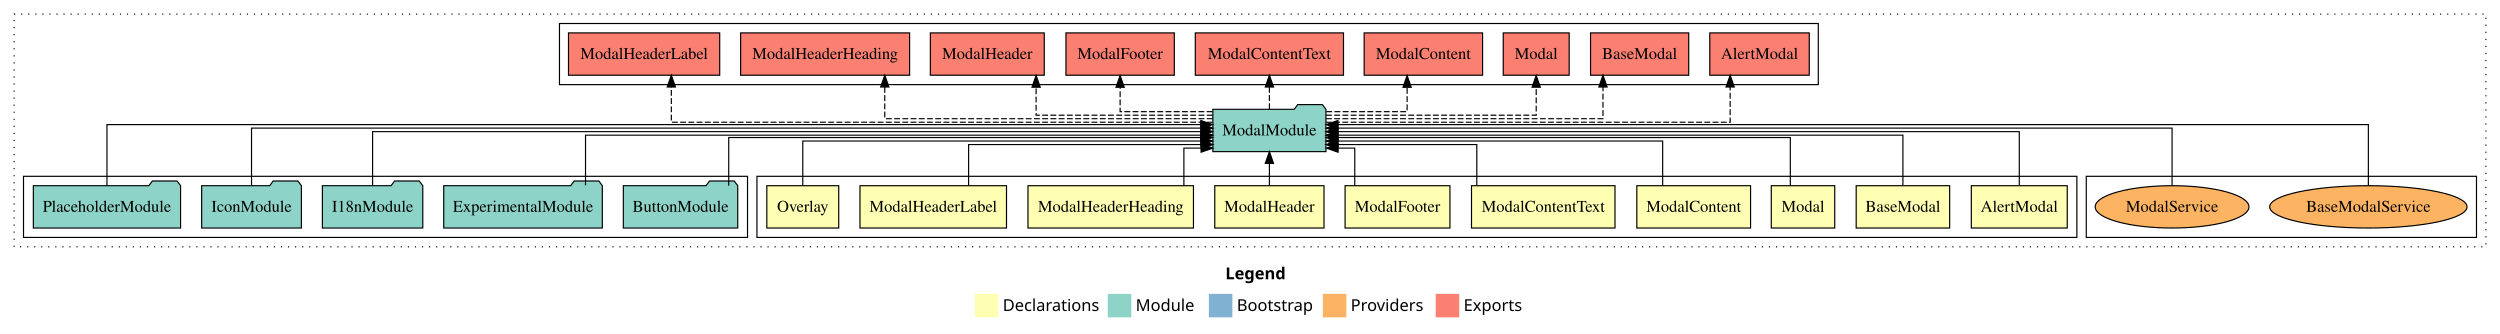
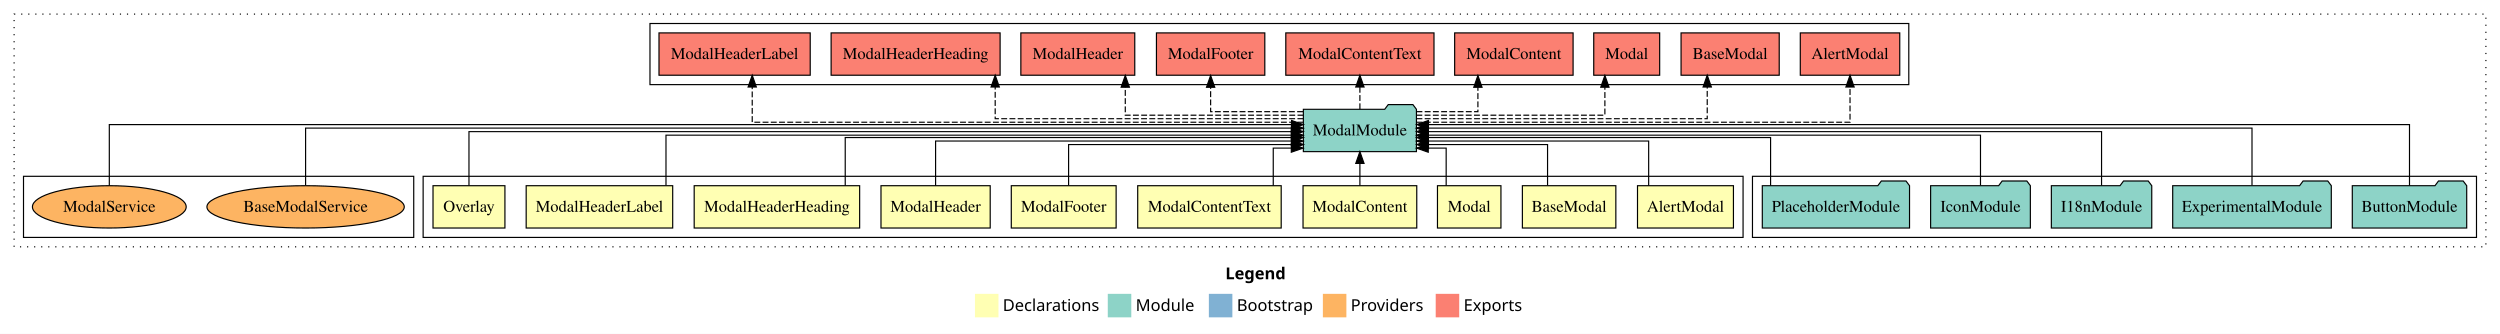
<svg xmlns="http://www.w3.org/2000/svg" width="2127pt" height="284pt" viewBox="0.00 0.00 2127.00 284.00">
  <g id="graph0" class="graph" transform="scale(1 1) rotate(0) translate(4 280)">
    <polygon fill="white" stroke="transparent" points="-4,4 -4,-280 2123,-280 2123,4 -4,4" />
    <text text-anchor="start" x="1038.51" y="-42.4" font-family="Times-12" font-weight="bold" font-size="14.00">Legend</text>
    <polygon fill="#ffffb3" stroke="transparent" points="825.5,-10 825.5,-30 845.5,-30 845.5,-10 825.5,-10" />
    <text text-anchor="start" x="849.13" y="-15.4" font-family="Times-12" font-size="14.00">  Declarations</text>
    <polygon fill="#8dd3c7" stroke="transparent" points="938.5,-10 938.5,-30 958.5,-30 958.5,-10 938.5,-10" />
    <text text-anchor="start" x="962.23" y="-15.4" font-family="Times-12" font-size="14.00">  Module</text>
    <polygon fill="#80b1d3" stroke="transparent" points="1024.5,-10 1024.5,-30 1044.5,-30 1044.5,-10 1024.5,-10" />
    <text text-anchor="start" x="1048.28" y="-15.4" font-family="Times-12" font-size="14.00">  Bootstrap</text>
    <polygon fill="#fdb462" stroke="transparent" points="1121.5,-10 1121.5,-30 1141.5,-30 1141.5,-10 1121.5,-10" />
    <text text-anchor="start" x="1145.17" y="-15.4" font-family="Times-12" font-size="14.00">  Providers</text>
    <polygon fill="#fb8072" stroke="transparent" points="1217.5,-10 1217.5,-30 1237.5,-30 1237.5,-10 1217.5,-10" />
    <text text-anchor="start" x="1241.23" y="-15.4" font-family="Times-12" font-size="14.00">  Exports</text>
    <g id="clust1" class="cluster">
      <polygon fill="none" stroke="black" stroke-dasharray="1,5" points="8,-70 8,-268 2111,-268 2111,-70 8,-70" />
    </g>
    <g id="clust14" class="cluster">
-       <polygon fill="none" stroke="black" points="472,-208 472,-260 1543,-260 1543,-208 472,-208" />
+       <polygon fill="none" stroke="black" points="549,-208 549,-260 1620,-260 1620,-208 549,-208" />
+     </g>
+     <g id="clust13" class="cluster">
+       <polygon fill="none" stroke="black" points="1487,-78 1487,-130 2103,-130 2103,-78 1487,-78" />
+     </g>
+     <g id="clust2" class="cluster">
+       <polygon fill="none" stroke="black" points="356,-78 356,-130 1479,-130 1479,-78 356,-78" />
    </g>
    <g id="clust16" class="cluster">
-       <polygon fill="none" stroke="black" points="1771,-78 1771,-130 2103,-130 2103,-78 1771,-78" />
-     </g>
-     <g id="clust2" class="cluster">
-       <polygon fill="none" stroke="black" points="640,-78 640,-130 1763,-130 1763,-78 640,-78" />
-     </g>
-     <g id="clust13" class="cluster">
-       <polygon fill="none" stroke="black" points="16,-78 16,-130 632,-130 632,-78 16,-78" />
+       <polygon fill="none" stroke="black" points="16,-78 16,-130 348,-130 348,-78 16,-78" />
    </g>
    <g id="node1" class="node">
-       <polygon fill="#ffffb3" stroke="black" points="1754.81,-122 1673.19,-122 1673.19,-86 1754.81,-86 1754.81,-122" />
-       <text text-anchor="middle" x="1714" y="-99.8" font-family="Times,serif" font-size="14.00">AlertModal</text>
+       <polygon fill="#ffffb3" stroke="black" points="1470.81,-122 1389.19,-122 1389.19,-86 1470.81,-86 1470.81,-122" />
+       <text text-anchor="middle" x="1430" y="-99.8" font-family="Times,serif" font-size="14.00">AlertModal</text>
    </g>
    <g id="node11" class="node">
-       <polygon fill="#8dd3c7" stroke="black" points="1124.1,-187 1121.1,-191 1100.1,-191 1097.1,-187 1027.9,-187 1027.9,-151 1124.1,-151 1124.1,-187" />
-       <text text-anchor="middle" x="1076" y="-164.8" font-family="Times,serif" font-size="14.00">ModalModule</text>
+       <polygon fill="#8dd3c7" stroke="black" points="1201.1,-187 1198.1,-191 1177.1,-191 1174.1,-187 1104.9,-187 1104.9,-151 1201.1,-151 1201.1,-187" />
+       <text text-anchor="middle" x="1153" y="-164.8" font-family="Times,serif" font-size="14.00">ModalModule</text>
    </g>
    <g id="edge1" class="edge">
-       <path fill="none" stroke="black" d="M1714,-122.17C1714,-141.09 1714,-168 1714,-168 1714,-168 1134.22,-168 1134.22,-168" />
-       <polygon fill="black" stroke="black" points="1134.22,-164.5 1124.22,-168 1134.22,-171.5 1134.22,-164.5" />
+       <path fill="none" stroke="black" d="M1398.68,-122.03C1398.68,-138.4 1398.68,-160 1398.68,-160 1398.68,-160 1211.25,-160 1211.25,-160" />
+       <polygon fill="black" stroke="black" points="1211.25,-156.5 1201.25,-160 1211.25,-163.5 1211.25,-156.5" />
    </g>
    <g id="node2" class="node">
-       <polygon fill="#ffffb3" stroke="black" points="1654.76,-122 1575.24,-122 1575.24,-86 1654.76,-86 1654.76,-122" />
-       <text text-anchor="middle" x="1615" y="-99.8" font-family="Times,serif" font-size="14.00">BaseModal</text>
+       <polygon fill="#ffffb3" stroke="black" points="1370.76,-122 1291.24,-122 1291.24,-86 1370.76,-86 1370.76,-122" />
+       <text text-anchor="middle" x="1331" y="-99.8" font-family="Times,serif" font-size="14.00">BaseModal</text>
    </g>
    <g id="edge2" class="edge">
-       <path fill="none" stroke="black" d="M1615,-122.3C1615,-140.27 1615,-165 1615,-165 1615,-165 1134.31,-165 1134.31,-165" />
-       <polygon fill="black" stroke="black" points="1134.31,-161.5 1124.31,-165 1134.31,-168.5 1134.31,-161.5" />
+       <path fill="none" stroke="black" d="M1312.66,-122.24C1312.66,-137.57 1312.66,-157 1312.66,-157 1312.66,-157 1211.34,-157 1211.34,-157" />
+       <polygon fill="black" stroke="black" points="1211.34,-153.5 1201.34,-157 1211.34,-160.5 1211.34,-153.5" />
    </g>
    <g id="node3" class="node">
-       <polygon fill="#ffffb3" stroke="black" points="1557,-122 1503,-122 1503,-86 1557,-86 1557,-122" />
-       <text text-anchor="middle" x="1530" y="-99.8" font-family="Times,serif" font-size="14.00">Modal</text>
+       <polygon fill="#ffffb3" stroke="black" points="1273,-122 1219,-122 1219,-86 1273,-86 1273,-122" />
+       <text text-anchor="middle" x="1246" y="-99.8" font-family="Times,serif" font-size="14.00">Modal</text>
    </g>
    <g id="edge3" class="edge">
-       <path fill="none" stroke="black" d="M1519.2,-122.02C1519.2,-139.37 1519.2,-163 1519.2,-163 1519.2,-163 1134.27,-163 1134.27,-163" />
-       <polygon fill="black" stroke="black" points="1134.27,-159.5 1124.27,-163 1134.27,-166.5 1134.27,-159.5" />
+       <path fill="none" stroke="black" d="M1226.4,-122.05C1226.4,-136.37 1226.4,-154 1226.4,-154 1226.4,-154 1211.14,-154 1211.14,-154" />
+       <polygon fill="black" stroke="black" points="1211.14,-150.5 1201.14,-154 1211.14,-157.5 1211.14,-150.5" />
    </g>
    <g id="node4" class="node">
-       <polygon fill="#ffffb3" stroke="black" points="1485.38,-122 1388.62,-122 1388.62,-86 1485.38,-86 1485.38,-122" />
-       <text text-anchor="middle" x="1437" y="-99.8" font-family="Times,serif" font-size="14.00">ModalContent</text>
+       <polygon fill="#ffffb3" stroke="black" points="1201.38,-122 1104.62,-122 1104.62,-86 1201.38,-86 1201.38,-122" />
+       <text text-anchor="middle" x="1153" y="-99.8" font-family="Times,serif" font-size="14.00">ModalContent</text>
    </g>
    <g id="edge4" class="edge">
-       <path fill="none" stroke="black" d="M1410.59,-122.03C1410.59,-138.4 1410.59,-160 1410.59,-160 1410.59,-160 1134.3,-160 1134.3,-160" />
-       <polygon fill="black" stroke="black" points="1134.3,-156.5 1124.3,-160 1134.3,-163.5 1134.3,-156.5" />
+       <path fill="none" stroke="black" d="M1153,-122.11C1153,-122.11 1153,-140.99 1153,-140.99" />
+       <polygon fill="black" stroke="black" points="1149.5,-140.99 1153,-150.99 1156.5,-140.99 1149.5,-140.99" />
    </g>
    <g id="node5" class="node">
-       <polygon fill="#ffffb3" stroke="black" points="1370.04,-122 1247.96,-122 1247.96,-86 1370.04,-86 1370.04,-122" />
-       <text text-anchor="middle" x="1309" y="-99.8" font-family="Times,serif" font-size="14.00">ModalContentText</text>
+       <polygon fill="#ffffb3" stroke="black" points="1086.04,-122 963.96,-122 963.96,-86 1086.04,-86 1086.04,-122" />
+       <text text-anchor="middle" x="1025" y="-99.8" font-family="Times,serif" font-size="14.00">ModalContentText</text>
    </g>
    <g id="edge5" class="edge">
-       <path fill="none" stroke="black" d="M1252.46,-122.24C1252.46,-137.57 1252.46,-157 1252.46,-157 1252.46,-157 1134.22,-157 1134.22,-157" />
-       <polygon fill="black" stroke="black" points="1134.22,-153.5 1124.22,-157 1134.22,-160.5 1134.22,-153.5" />
+       <path fill="none" stroke="black" d="M1079.28,-122.05C1079.28,-136.37 1079.28,-154 1079.28,-154 1079.28,-154 1094.65,-154 1094.65,-154" />
+       <polygon fill="black" stroke="black" points="1094.65,-157.5 1104.65,-154 1094.65,-150.5 1094.65,-157.5" />
    </g>
    <g id="node6" class="node">
-       <polygon fill="#ffffb3" stroke="black" points="1229.6,-122 1140.4,-122 1140.4,-86 1229.6,-86 1229.6,-122" />
-       <text text-anchor="middle" x="1185" y="-99.8" font-family="Times,serif" font-size="14.00">ModalFooter</text>
+       <polygon fill="#ffffb3" stroke="black" points="945.6,-122 856.4,-122 856.4,-86 945.6,-86 945.6,-122" />
+       <text text-anchor="middle" x="901" y="-99.8" font-family="Times,serif" font-size="14.00">ModalFooter</text>
    </g>
    <g id="edge6" class="edge">
-       <path fill="none" stroke="black" d="M1148.63,-122.05C1148.63,-136.37 1148.63,-154 1148.63,-154 1148.63,-154 1134.45,-154 1134.45,-154" />
-       <polygon fill="black" stroke="black" points="1134.45,-150.5 1124.45,-154 1134.45,-157.5 1134.45,-150.5" />
+       <path fill="none" stroke="black" d="M905.16,-122.24C905.16,-137.57 905.16,-157 905.16,-157 905.16,-157 1094.92,-157 1094.92,-157" />
+       <polygon fill="black" stroke="black" points="1094.92,-160.5 1104.92,-157 1094.92,-153.5 1094.92,-160.5" />
    </g>
    <g id="node7" class="node">
-       <polygon fill="#ffffb3" stroke="black" points="1122.46,-122 1029.54,-122 1029.54,-86 1122.46,-86 1122.46,-122" />
-       <text text-anchor="middle" x="1076" y="-99.8" font-family="Times,serif" font-size="14.00">ModalHeader</text>
+       <polygon fill="#ffffb3" stroke="black" points="838.46,-122 745.54,-122 745.54,-86 838.46,-86 838.46,-122" />
+       <text text-anchor="middle" x="792" y="-99.8" font-family="Times,serif" font-size="14.00">ModalHeader</text>
    </g>
    <g id="edge7" class="edge">
-       <path fill="none" stroke="black" d="M1076,-122.11C1076,-122.11 1076,-140.99 1076,-140.99" />
-       <polygon fill="black" stroke="black" points="1072.5,-140.99 1076,-150.99 1079.5,-140.99 1072.5,-140.99" />
+       <path fill="none" stroke="black" d="M792,-122.03C792,-138.4 792,-160 792,-160 792,-160 1094.69,-160 1094.69,-160" />
+       <polygon fill="black" stroke="black" points="1094.69,-163.5 1104.69,-160 1094.69,-156.5 1094.69,-163.5" />
    </g>
    <g id="node8" class="node">
-       <polygon fill="#ffffb3" stroke="black" points="1011.39,-122 870.61,-122 870.61,-86 1011.39,-86 1011.39,-122" />
-       <text text-anchor="middle" x="941" y="-99.8" font-family="Times,serif" font-size="14.00">ModalHeaderHeading</text>
+       <polygon fill="#ffffb3" stroke="black" points="727.39,-122 586.61,-122 586.61,-86 727.39,-86 727.39,-122" />
+       <text text-anchor="middle" x="657" y="-99.8" font-family="Times,serif" font-size="14.00">ModalHeaderHeading</text>
    </g>
    <g id="edge8" class="edge">
-       <path fill="none" stroke="black" d="M1003.25,-122.05C1003.25,-136.37 1003.25,-154 1003.25,-154 1003.25,-154 1017.88,-154 1017.88,-154" />
-       <polygon fill="black" stroke="black" points="1017.88,-157.5 1027.88,-154 1017.88,-150.5 1017.88,-157.5" />
+       <path fill="none" stroke="black" d="M715.12,-122.02C715.12,-139.37 715.12,-163 715.12,-163 715.12,-163 1094.89,-163 1094.89,-163" />
+       <polygon fill="black" stroke="black" points="1094.89,-166.5 1104.89,-163 1094.89,-159.5 1094.89,-166.5" />
    </g>
    <g id="node9" class="node">
-       <polygon fill="#ffffb3" stroke="black" points="852.33,-122 727.67,-122 727.67,-86 852.33,-86 852.33,-122" />
-       <text text-anchor="middle" x="790" y="-99.8" font-family="Times,serif" font-size="14.00">ModalHeaderLabel</text>
+       <polygon fill="#ffffb3" stroke="black" points="568.33,-122 443.67,-122 443.67,-86 568.33,-86 568.33,-122" />
+       <text text-anchor="middle" x="506" y="-99.8" font-family="Times,serif" font-size="14.00">ModalHeaderLabel</text>
    </g>
    <g id="edge9" class="edge">
-       <path fill="none" stroke="black" d="M820.09,-122.24C820.09,-137.57 820.09,-157 820.09,-157 820.09,-157 1017.87,-157 1017.87,-157" />
-       <polygon fill="black" stroke="black" points="1017.87,-160.5 1027.87,-157 1017.87,-153.5 1017.87,-160.5" />
+       <path fill="none" stroke="black" d="M562.62,-122.3C562.62,-140.27 562.62,-165 562.62,-165 562.62,-165 1094.69,-165 1094.69,-165" />
+       <polygon fill="black" stroke="black" points="1094.69,-168.5 1104.69,-165 1094.69,-161.5 1094.69,-168.5" />
    </g>
    <g id="node10" class="node">
-       <polygon fill="#ffffb3" stroke="black" points="709.59,-122 648.41,-122 648.41,-86 709.59,-86 709.59,-122" />
-       <text text-anchor="middle" x="679" y="-99.8" font-family="Times,serif" font-size="14.00">Overlay</text>
+       <polygon fill="#ffffb3" stroke="black" points="425.59,-122 364.41,-122 364.41,-86 425.59,-86 425.59,-122" />
+       <text text-anchor="middle" x="395" y="-99.8" font-family="Times,serif" font-size="14.00">Overlay</text>
    </g>
    <g id="edge10" class="edge">
-       <path fill="none" stroke="black" d="M679,-122.03C679,-138.4 679,-160 679,-160 679,-160 1017.72,-160 1017.72,-160" />
-       <polygon fill="black" stroke="black" points="1017.72,-163.5 1027.72,-160 1017.72,-156.5 1017.72,-163.5" />
+       <path fill="none" stroke="black" d="M395,-122.17C395,-141.09 395,-168 395,-168 395,-168 1094.72,-168 1094.72,-168" />
+       <polygon fill="black" stroke="black" points="1094.72,-171.5 1104.72,-168 1094.72,-164.5 1094.72,-171.5" />
    </g>
    <g id="node17" class="node">
-       <polygon fill="#fb8072" stroke="black" points="1535.31,-252 1450.69,-252 1450.69,-216 1535.31,-216 1535.31,-252" />
-       <text text-anchor="middle" x="1493" y="-229.8" font-family="Times,serif" font-size="14.00">AlertModal </text>
+       <polygon fill="#fb8072" stroke="black" points="1612.31,-252 1527.69,-252 1527.69,-216 1612.31,-216 1612.31,-252" />
+       <text text-anchor="middle" x="1570" y="-229.8" font-family="Times,serif" font-size="14.00">AlertModal </text>
    </g>
    <g id="edge16" class="edge">
-       <path fill="none" stroke="black" stroke-dasharray="5,2" d="M1124.07,-176C1228.75,-176 1468.02,-176 1468.02,-176 1468.02,-176 1468.02,-205.97 1468.02,-205.97" />
-       <polygon fill="black" stroke="black" points="1464.52,-205.97 1468.02,-215.97 1471.52,-205.97 1464.52,-205.97" />
+       <path fill="none" stroke="black" stroke-dasharray="5,2" d="M1201.24,-176C1311.01,-176 1570,-176 1570,-176 1570,-176 1570,-205.97 1570,-205.97" />
+       <polygon fill="black" stroke="black" points="1566.5,-205.97 1570,-215.97 1573.5,-205.97 1566.5,-205.97" />
    </g>
    <g id="node18" class="node">
-       <polygon fill="#fb8072" stroke="black" points="1432.76,-252 1349.24,-252 1349.24,-216 1432.76,-216 1432.76,-252" />
-       <text text-anchor="middle" x="1391" y="-229.8" font-family="Times,serif" font-size="14.00">BaseModal </text>
+       <polygon fill="#fb8072" stroke="black" points="1509.76,-252 1426.24,-252 1426.24,-216 1509.76,-216 1509.76,-252" />
+       <text text-anchor="middle" x="1468" y="-229.8" font-family="Times,serif" font-size="14.00">BaseModal </text>
    </g>
    <g id="edge17" class="edge">
-       <path fill="none" stroke="black" stroke-dasharray="5,2" d="M1124.15,-179C1205.12,-179 1359.82,-179 1359.82,-179 1359.82,-179 1359.82,-205.99 1359.82,-205.99" />
-       <polygon fill="black" stroke="black" points="1356.32,-205.99 1359.82,-215.99 1363.32,-205.99 1356.32,-205.99" />
+       <path fill="none" stroke="black" stroke-dasharray="5,2" d="M1201.14,-179C1284.87,-179 1448.51,-179 1448.51,-179 1448.51,-179 1448.51,-205.99 1448.51,-205.99" />
+       <polygon fill="black" stroke="black" points="1445.01,-205.99 1448.51,-215.99 1452.01,-205.99 1445.01,-205.99" />
    </g>
    <g id="node19" class="node">
-       <polygon fill="#fb8072" stroke="black" points="1331.05,-252 1274.95,-252 1274.95,-216 1331.05,-216 1331.05,-252" />
-       <text text-anchor="middle" x="1303" y="-229.8" font-family="Times,serif" font-size="14.00">Modal </text>
+       <polygon fill="#fb8072" stroke="black" points="1408.05,-252 1351.95,-252 1351.95,-216 1408.05,-216 1408.05,-252" />
+       <text text-anchor="middle" x="1380" y="-229.8" font-family="Times,serif" font-size="14.00">Modal </text>
    </g>
    <g id="edge18" class="edge">
-       <path fill="none" stroke="black" stroke-dasharray="5,2" d="M1124.14,-182C1190.77,-182 1303,-182 1303,-182 1303,-182 1303,-205.81 1303,-205.81" />
-       <polygon fill="black" stroke="black" points="1299.5,-205.81 1303,-215.81 1306.5,-205.81 1299.5,-205.81" />
+       <path fill="none" stroke="black" stroke-dasharray="5,2" d="M1201.08,-182C1262.63,-182 1361.43,-182 1361.43,-182 1361.43,-182 1361.43,-205.81 1361.43,-205.81" />
+       <polygon fill="black" stroke="black" points="1357.93,-205.81 1361.43,-215.81 1364.93,-205.81 1357.93,-205.81" />
    </g>
    <g id="node20" class="node">
-       <polygon fill="#fb8072" stroke="black" points="1257.38,-252 1156.62,-252 1156.62,-216 1257.38,-216 1257.38,-252" />
-       <text text-anchor="middle" x="1207" y="-229.8" font-family="Times,serif" font-size="14.00">ModalContent </text>
+       <polygon fill="#fb8072" stroke="black" points="1334.38,-252 1233.62,-252 1233.62,-216 1334.38,-216 1334.38,-252" />
+       <text text-anchor="middle" x="1284" y="-229.8" font-family="Times,serif" font-size="14.00">ModalContent </text>
    </g>
    <g id="edge19" class="edge">
-       <path fill="none" stroke="black" stroke-dasharray="5,2" d="M1124.34,-185C1156.62,-185 1193.18,-185 1193.18,-185 1193.18,-185 1193.18,-205.75 1193.18,-205.75" />
-       <polygon fill="black" stroke="black" points="1189.68,-205.75 1193.18,-215.75 1196.68,-205.75 1189.68,-205.75" />
+       <path fill="none" stroke="black" stroke-dasharray="5,2" d="M1201.14,-185C1226.91,-185 1253.4,-185 1253.4,-185 1253.4,-185 1253.4,-205.75 1253.4,-205.75" />
+       <polygon fill="black" stroke="black" points="1249.9,-205.75 1253.4,-215.75 1256.9,-205.75 1249.9,-205.75" />
    </g>
    <g id="node21" class="node">
-       <polygon fill="#fb8072" stroke="black" points="1139.04,-252 1012.96,-252 1012.96,-216 1139.04,-216 1139.04,-252" />
-       <text text-anchor="middle" x="1076" y="-229.8" font-family="Times,serif" font-size="14.00">ModalContentText </text>
+       <polygon fill="#fb8072" stroke="black" points="1216.04,-252 1089.96,-252 1089.96,-216 1216.04,-216 1216.04,-252" />
+       <text text-anchor="middle" x="1153" y="-229.8" font-family="Times,serif" font-size="14.00">ModalContentText </text>
    </g>
    <g id="edge20" class="edge">
-       <path fill="none" stroke="black" stroke-dasharray="5,2" d="M1076,-187.11C1076,-187.11 1076,-205.99 1076,-205.99" />
-       <polygon fill="black" stroke="black" points="1072.5,-205.99 1076,-215.99 1079.5,-205.99 1072.5,-205.99" />
+       <path fill="none" stroke="black" stroke-dasharray="5,2" d="M1153,-187.11C1153,-187.11 1153,-205.99 1153,-205.99" />
+       <polygon fill="black" stroke="black" points="1149.5,-205.99 1153,-215.99 1156.5,-205.99 1149.5,-205.99" />
    </g>
    <g id="node22" class="node">
-       <polygon fill="#fb8072" stroke="black" points="995.1,-252 902.9,-252 902.9,-216 995.1,-216 995.1,-252" />
-       <text text-anchor="middle" x="949" y="-229.8" font-family="Times,serif" font-size="14.00">ModalFooter </text>
+       <polygon fill="#fb8072" stroke="black" points="1072.1,-252 979.9,-252 979.9,-216 1072.1,-216 1072.1,-252" />
+       <text text-anchor="middle" x="1026" y="-229.8" font-family="Times,serif" font-size="14.00">ModalFooter </text>
    </g>
    <g id="edge21" class="edge">
-       <path fill="none" stroke="black" stroke-dasharray="5,2" d="M1027.62,-185C991.73,-185 949,-185 949,-185 949,-185 949,-205.75 949,-205.75" />
-       <polygon fill="black" stroke="black" points="945.5,-205.75 949,-215.75 952.5,-205.75 945.5,-205.75" />
+       <path fill="none" stroke="black" stroke-dasharray="5,2" d="M1104.62,-185C1068.73,-185 1026,-185 1026,-185 1026,-185 1026,-205.75 1026,-205.75" />
+       <polygon fill="black" stroke="black" points="1022.5,-205.75 1026,-215.75 1029.5,-205.75 1022.5,-205.75" />
    </g>
    <g id="node23" class="node">
-       <polygon fill="#fb8072" stroke="black" points="884.46,-252 787.54,-252 787.54,-216 884.46,-216 884.46,-252" />
-       <text text-anchor="middle" x="836" y="-229.8" font-family="Times,serif" font-size="14.00">ModalHeader </text>
+       <polygon fill="#fb8072" stroke="black" points="961.46,-252 864.54,-252 864.54,-216 961.46,-216 961.46,-252" />
+       <text text-anchor="middle" x="913" y="-229.8" font-family="Times,serif" font-size="14.00">ModalHeader </text>
    </g>
    <g id="edge22" class="edge">
-       <path fill="none" stroke="black" stroke-dasharray="5,2" d="M1027.7,-182C968.95,-182 877.52,-182 877.52,-182 877.52,-182 877.52,-205.81 877.52,-205.81" />
-       <polygon fill="black" stroke="black" points="874.02,-205.81 877.52,-215.81 881.02,-205.81 874.02,-205.81" />
+       <path fill="none" stroke="black" stroke-dasharray="5,2" d="M1104.93,-182C1045.87,-182 953.39,-182 953.39,-182 953.39,-182 953.39,-205.81 953.39,-205.81" />
+       <polygon fill="black" stroke="black" points="949.89,-205.81 953.39,-215.81 956.89,-205.81 949.89,-205.81" />
    </g>
    <g id="node24" class="node">
-       <polygon fill="#fb8072" stroke="black" points="769.89,-252 626.11,-252 626.11,-216 769.89,-216 769.89,-252" />
-       <text text-anchor="middle" x="698" y="-229.8" font-family="Times,serif" font-size="14.00">ModalHeaderHeading </text>
+       <polygon fill="#fb8072" stroke="black" points="846.89,-252 703.11,-252 703.11,-216 846.89,-216 846.89,-252" />
+       <text text-anchor="middle" x="775" y="-229.8" font-family="Times,serif" font-size="14.00">ModalHeaderHeading </text>
    </g>
    <g id="edge23" class="edge">
-       <path fill="none" stroke="black" stroke-dasharray="5,2" d="M1027.72,-179C936.69,-179 748.76,-179 748.76,-179 748.76,-179 748.76,-205.99 748.76,-205.99" />
-       <polygon fill="black" stroke="black" points="745.26,-205.99 748.76,-215.99 752.26,-205.99 745.26,-205.99" />
+       <path fill="none" stroke="black" stroke-dasharray="5,2" d="M1104.86,-179C1017.7,-179 842.71,-179 842.71,-179 842.71,-179 842.71,-205.99 842.71,-205.99" />
+       <polygon fill="black" stroke="black" points="839.21,-205.99 842.71,-215.99 846.21,-205.99 839.21,-205.99" />
    </g>
    <g id="node25" class="node">
-       <polygon fill="#fb8072" stroke="black" points="608.33,-252 479.67,-252 479.67,-216 608.33,-216 608.33,-252" />
-       <text text-anchor="middle" x="544" y="-229.8" font-family="Times,serif" font-size="14.00">ModalHeaderLabel </text>
+       <polygon fill="#fb8072" stroke="black" points="685.33,-252 556.67,-252 556.67,-216 685.33,-216 685.33,-252" />
+       <text text-anchor="middle" x="621" y="-229.8" font-family="Times,serif" font-size="14.00">ModalHeaderLabel </text>
    </g>
    <g id="edge24" class="edge">
-       <path fill="none" stroke="black" stroke-dasharray="5,2" d="M1027.67,-176C900.66,-176 567.17,-176 567.17,-176 567.17,-176 567.17,-205.97 567.17,-205.97" />
-       <polygon fill="black" stroke="black" points="563.67,-205.97 567.17,-215.97 570.67,-205.97 563.67,-205.97" />
+       <path fill="none" stroke="black" stroke-dasharray="5,2" d="M1104.82,-176C976.48,-176 635.99,-176 635.99,-176 635.99,-176 635.99,-205.97 635.99,-205.97" />
+       <polygon fill="black" stroke="black" points="632.49,-205.97 635.99,-215.97 639.49,-205.97 632.49,-205.97" />
    </g>
    <g id="node12" class="node">
-       <polygon fill="#8dd3c7" stroke="black" points="623.67,-122 620.67,-126 599.67,-126 596.67,-122 526.33,-122 526.33,-86 623.67,-86 623.67,-122" />
-       <text text-anchor="middle" x="575" y="-99.8" font-family="Times,serif" font-size="14.00">ButtonModule</text>
+       <polygon fill="#8dd3c7" stroke="black" points="2094.67,-122 2091.67,-126 2070.67,-126 2067.67,-122 1997.33,-122 1997.33,-86 2094.67,-86 2094.67,-122" />
+       <text text-anchor="middle" x="2046" y="-99.8" font-family="Times,serif" font-size="14.00">ButtonModule</text>
    </g>
    <g id="edge11" class="edge">
-       <path fill="none" stroke="black" d="M616,-122.02C616,-139.37 616,-163 616,-163 616,-163 1017.64,-163 1017.64,-163" />
-       <polygon fill="black" stroke="black" points="1017.64,-166.5 1027.64,-163 1017.64,-159.5 1017.64,-166.5" />
+       <path fill="none" stroke="black" d="M2046,-122.03C2046,-142.77 2046,-174 2046,-174 2046,-174 1211.33,-174 1211.33,-174" />
+       <polygon fill="black" stroke="black" points="1211.33,-170.5 1201.33,-174 1211.33,-177.5 1211.33,-170.5" />
    </g>
    <g id="node13" class="node">
-       <polygon fill="#8dd3c7" stroke="black" points="508.47,-122 505.47,-126 484.47,-126 481.47,-122 373.53,-122 373.53,-86 508.47,-86 508.47,-122" />
-       <text text-anchor="middle" x="441" y="-99.8" font-family="Times,serif" font-size="14.00">ExperimentalModule</text>
+       <polygon fill="#8dd3c7" stroke="black" points="1979.47,-122 1976.47,-126 1955.47,-126 1952.47,-122 1844.53,-122 1844.53,-86 1979.47,-86 1979.47,-122" />
+       <text text-anchor="middle" x="1912" y="-99.8" font-family="Times,serif" font-size="14.00">ExperimentalModule</text>
    </g>
    <g id="edge12" class="edge">
-       <path fill="none" stroke="black" d="M494.16,-122.3C494.16,-140.27 494.16,-165 494.16,-165 494.16,-165 1017.89,-165 1017.89,-165" />
-       <polygon fill="black" stroke="black" points="1017.89,-168.5 1027.89,-165 1017.89,-161.5 1017.89,-168.5" />
+       <path fill="none" stroke="black" d="M1912,-122.31C1912,-142.15 1912,-171 1912,-171 1912,-171 1211.05,-171 1211.05,-171" />
+       <polygon fill="black" stroke="black" points="1211.05,-167.5 1201.05,-171 1211.05,-174.5 1211.05,-167.5" />
    </g>
    <g id="node14" class="node">
-       <polygon fill="#8dd3c7" stroke="black" points="355.71,-122 352.71,-126 331.71,-126 328.71,-122 270.29,-122 270.29,-86 355.71,-86 355.71,-122" />
-       <text text-anchor="middle" x="313" y="-99.8" font-family="Times,serif" font-size="14.00">I18nModule</text>
+       <polygon fill="#8dd3c7" stroke="black" points="1826.71,-122 1823.71,-126 1802.71,-126 1799.71,-122 1741.29,-122 1741.29,-86 1826.71,-86 1826.71,-122" />
+       <text text-anchor="middle" x="1784" y="-99.8" font-family="Times,serif" font-size="14.00">I18nModule</text>
    </g>
    <g id="edge13" class="edge">
-       <path fill="none" stroke="black" d="M313,-122.17C313,-141.09 313,-168 313,-168 313,-168 1017.69,-168 1017.69,-168" />
-       <polygon fill="black" stroke="black" points="1017.69,-171.5 1027.69,-168 1017.69,-164.5 1017.69,-171.5" />
+       <path fill="none" stroke="black" d="M1784,-122.17C1784,-141.09 1784,-168 1784,-168 1784,-168 1211.21,-168 1211.21,-168" />
+       <polygon fill="black" stroke="black" points="1211.21,-164.5 1201.21,-168 1211.21,-171.5 1211.21,-164.5" />
    </g>
    <g id="node15" class="node">
-       <polygon fill="#8dd3c7" stroke="black" points="252.43,-122 249.43,-126 228.43,-126 225.43,-122 167.57,-122 167.57,-86 252.43,-86 252.43,-122" />
-       <text text-anchor="middle" x="210" y="-99.8" font-family="Times,serif" font-size="14.00">IconModule</text>
+       <polygon fill="#8dd3c7" stroke="black" points="1723.43,-122 1720.43,-126 1699.43,-126 1696.43,-122 1638.57,-122 1638.57,-86 1723.43,-86 1723.43,-122" />
+       <text text-anchor="middle" x="1681" y="-99.8" font-family="Times,serif" font-size="14.00">IconModule</text>
    </g>
    <g id="edge14" class="edge">
-       <path fill="none" stroke="black" d="M210,-122.31C210,-142.15 210,-171 210,-171 210,-171 1017.9,-171 1017.9,-171" />
-       <polygon fill="black" stroke="black" points="1017.9,-174.5 1027.9,-171 1017.9,-167.5 1017.9,-174.5" />
+       <path fill="none" stroke="black" d="M1681,-122.3C1681,-140.27 1681,-165 1681,-165 1681,-165 1211.26,-165 1211.26,-165" />
+       <polygon fill="black" stroke="black" points="1211.26,-161.5 1201.26,-165 1211.26,-168.5 1211.26,-161.5" />
    </g>
    <g id="node16" class="node">
-       <polygon fill="#8dd3c7" stroke="black" points="149.63,-122 146.63,-126 125.63,-126 122.63,-122 24.37,-122 24.37,-86 149.63,-86 149.63,-122" />
-       <text text-anchor="middle" x="87" y="-99.8" font-family="Times,serif" font-size="14.00">PlaceholderModule</text>
+       <polygon fill="#8dd3c7" stroke="black" points="1620.63,-122 1617.63,-126 1596.63,-126 1593.63,-122 1495.37,-122 1495.37,-86 1620.63,-86 1620.63,-122" />
+       <text text-anchor="middle" x="1558" y="-99.8" font-family="Times,serif" font-size="14.00">PlaceholderModule</text>
    </g>
    <g id="edge15" class="edge">
-       <path fill="none" stroke="black" d="M87,-122.03C87,-142.77 87,-174 87,-174 87,-174 1017.63,-174 1017.63,-174" />
-       <polygon fill="black" stroke="black" points="1017.63,-177.5 1027.63,-174 1017.63,-170.5 1017.63,-177.5" />
+       <path fill="none" stroke="black" d="M1502.41,-122.02C1502.41,-139.37 1502.41,-163 1502.41,-163 1502.41,-163 1211.22,-163 1211.22,-163" />
+       <polygon fill="black" stroke="black" points="1211.22,-159.5 1201.22,-163 1211.22,-166.5 1211.22,-159.5" />
    </g>
    <g id="node26" class="node">
-       <ellipse fill="#fdb462" stroke="black" cx="2011" cy="-104" rx="83.95" ry="18" />
-       <text text-anchor="middle" x="2011" y="-99.8" font-family="Times,serif" font-size="14.00">BaseModalService</text>
+       <ellipse fill="#fdb462" stroke="black" cx="256" cy="-104" rx="83.95" ry="18" />
+       <text text-anchor="middle" x="256" y="-99.8" font-family="Times,serif" font-size="14.00">BaseModalService</text>
    </g>
    <g id="edge25" class="edge">
-       <path fill="none" stroke="black" d="M2011,-122.03C2011,-142.77 2011,-174 2011,-174 2011,-174 1134.3,-174 1134.3,-174" />
-       <polygon fill="black" stroke="black" points="1134.3,-170.5 1124.3,-174 1134.3,-177.5 1134.3,-170.5" />
+       <path fill="none" stroke="black" d="M256,-122.31C256,-142.15 256,-171 256,-171 256,-171 1094.77,-171 1094.77,-171" />
+       <polygon fill="black" stroke="black" points="1094.77,-174.5 1104.77,-171 1094.77,-167.5 1094.77,-174.5" />
    </g>
    <g id="node27" class="node">
-       <ellipse fill="#fdb462" stroke="black" cx="1844" cy="-104" rx="65.41" ry="18" />
-       <text text-anchor="middle" x="1844" y="-99.8" font-family="Times,serif" font-size="14.00">ModalService</text>
+       <ellipse fill="#fdb462" stroke="black" cx="89" cy="-104" rx="65.41" ry="18" />
+       <text text-anchor="middle" x="89" y="-99.8" font-family="Times,serif" font-size="14.00">ModalService</text>
    </g>
    <g id="edge26" class="edge">
-       <path fill="none" stroke="black" d="M1844,-122.31C1844,-142.15 1844,-171 1844,-171 1844,-171 1134.33,-171 1134.33,-171" />
-       <polygon fill="black" stroke="black" points="1134.33,-167.5 1124.33,-171 1134.33,-174.5 1134.33,-167.5" />
+       <path fill="none" stroke="black" d="M89,-122.03C89,-142.77 89,-174 89,-174 89,-174 1094.87,-174 1094.87,-174" />
+       <polygon fill="black" stroke="black" points="1094.87,-177.5 1104.87,-174 1094.87,-170.5 1094.87,-177.5" />
    </g>
  </g>
</svg>
